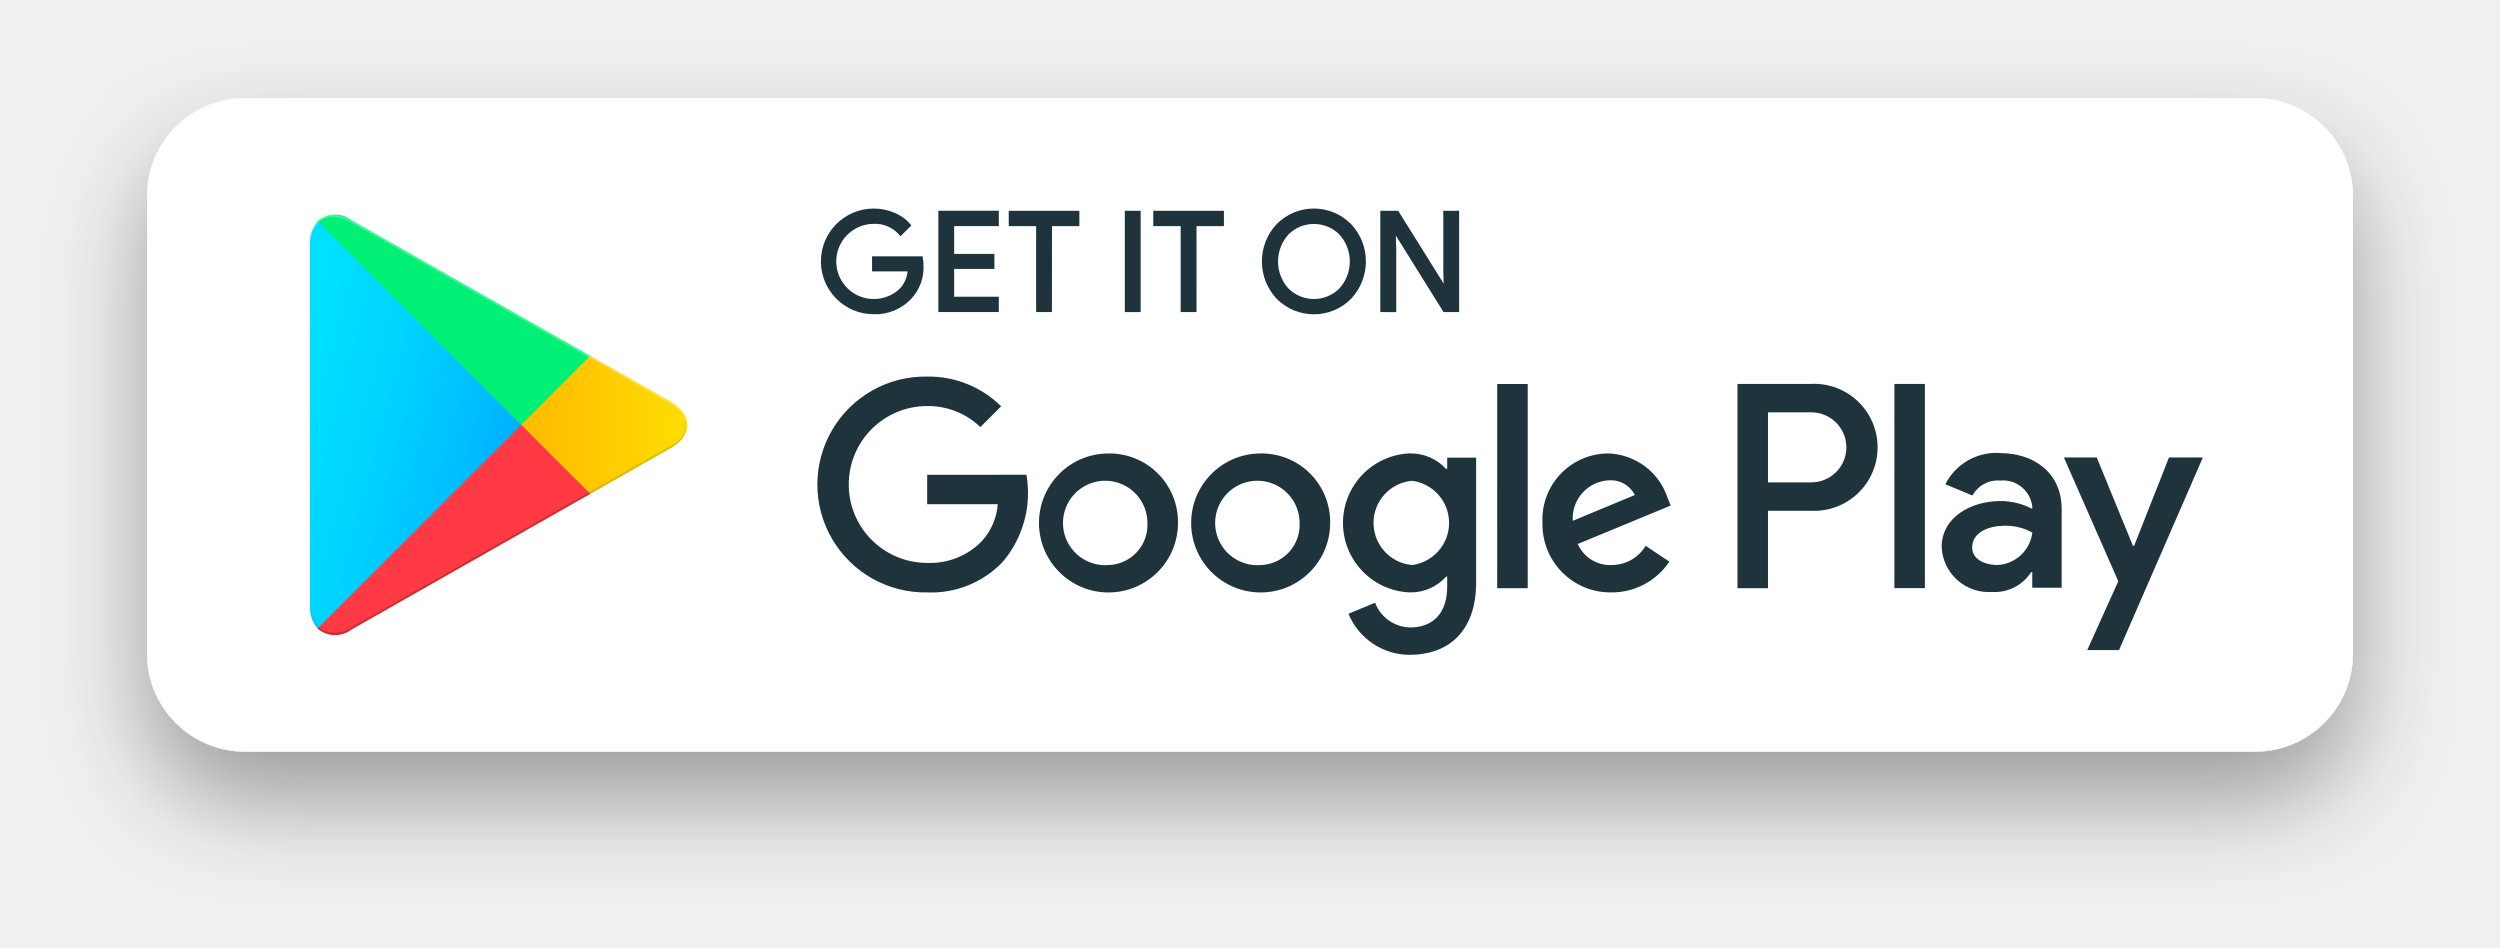
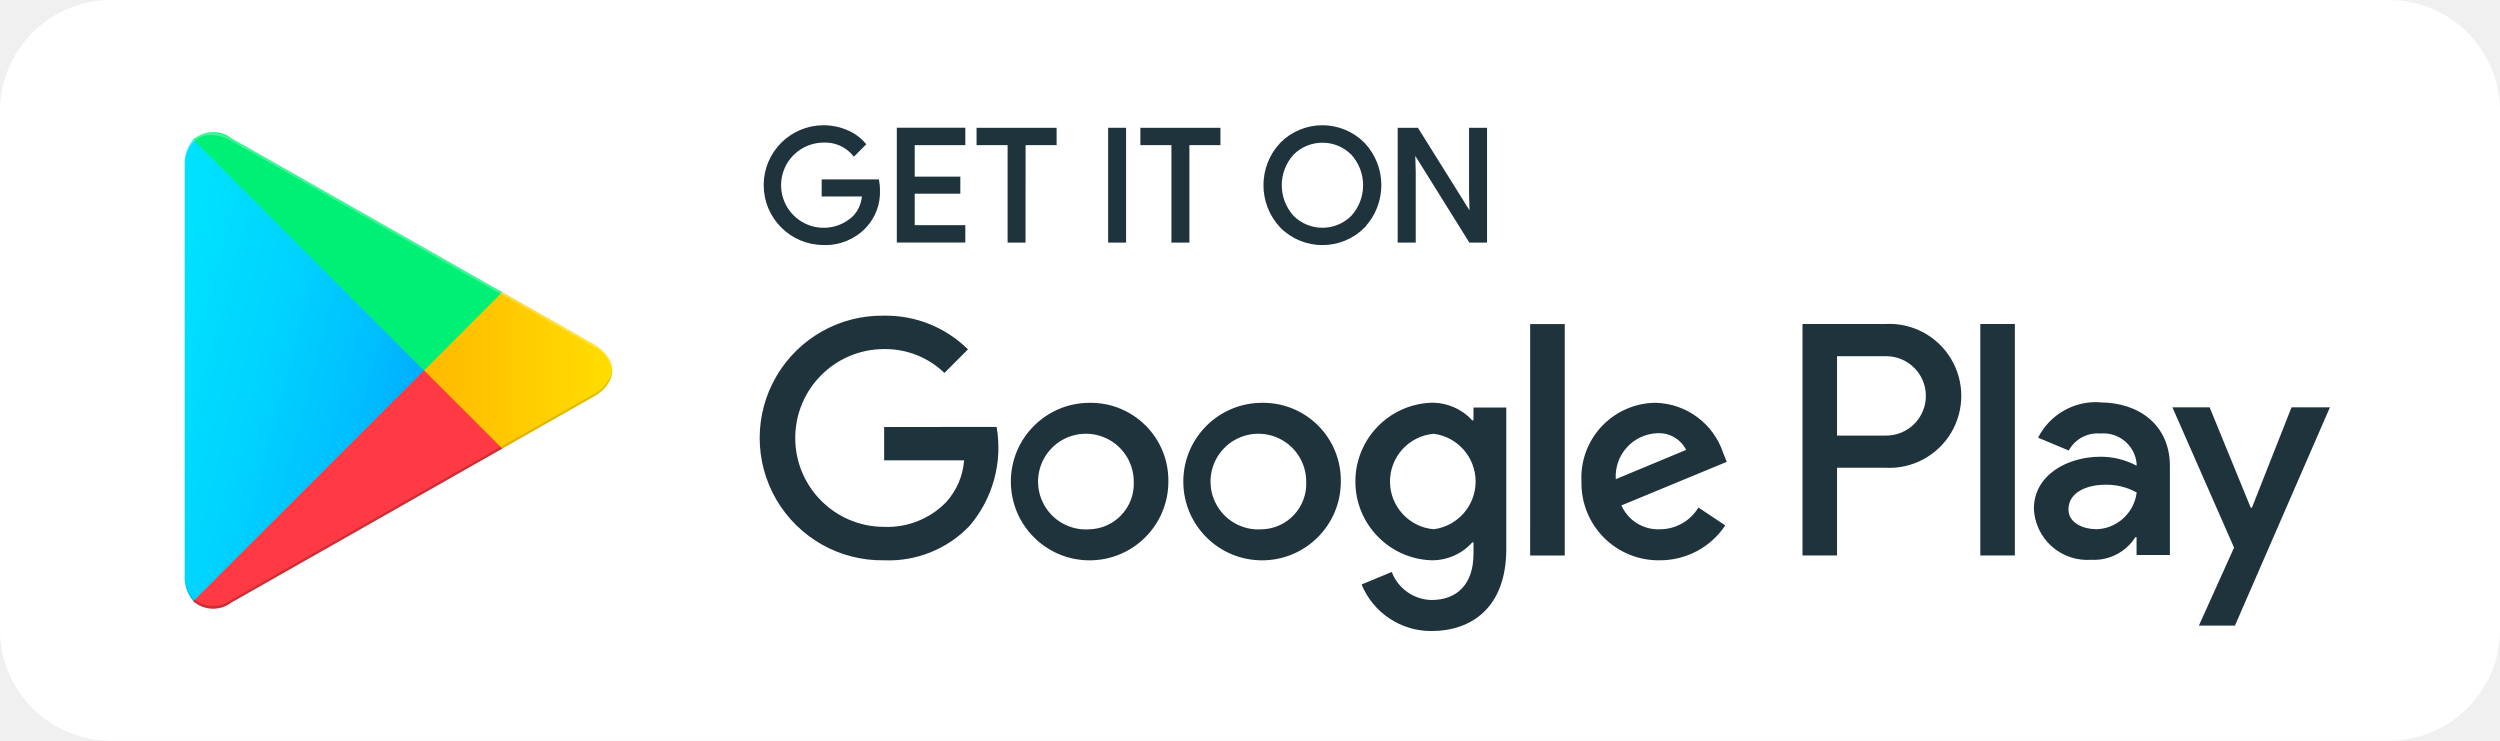
- <svg xmlns="http://www.w3.org/2000/svg" width="152.999" height="58" viewBox="0 0 152.999 58">
+ <svg xmlns="http://www.w3.org/2000/svg" width="134.999" height="40" viewBox="0 0 134.999 40">
  <defs>
-     <style>.a,.j{fill:#fff;}.b,.c{fill:#1f333d;}.b{stroke:#1f333d;stroke-miterlimit:10;stroke-width:0.2px;}.d{fill:url(#c);}.e{fill:url(#d);}.f{fill:url(#e);}.g{fill:url(#f);}.h{opacity:0.2;}.h,.i,.j{isolation:isolate;}.i{opacity:0.12;}.j{opacity:0.25;}.k{filter:url(#a);}</style>
-     <filter id="a" x="0" y="0" width="152.999" height="58" filterUnits="userSpaceOnUse">
-       <feOffset dy="3" input="SourceAlpha" />
-       <feGaussianBlur stdDeviation="3" result="b" />
-       <feFlood flood-opacity="0.349" />
-       <feComposite operator="in" in2="b" />
-       <feComposite in="SourceGraphic" />
-     </filter>
-     <linearGradient id="c" x1="0.915" y1="1.039" x2="-0.383" y2="0.369" gradientUnits="objectBoundingBox">
+     <style>.a,.j{fill:#fff;}.b,.c{fill:#1f333d;}.b{stroke:#1f333d;stroke-miterlimit:10;stroke-width:0.2px;}.d{fill:url(#a);}.e{fill:url(#b);}.f{fill:url(#c);}.g{fill:url(#d);}.h{opacity:0.2;}.h,.i,.j{isolation:isolate;}.i{opacity:0.12;}.j{opacity:0.25;}</style>
+     <linearGradient id="a" x1="0.915" y1="1.039" x2="-0.383" y2="0.369" gradientUnits="objectBoundingBox">
      <stop offset="0" stop-color="#00a0ff" />
      <stop offset="0.007" stop-color="#00a1ff" />
      <stop offset="0.26" stop-color="#00beff" />
      <stop offset="0.512" stop-color="#00d2ff" />
      <stop offset="0.76" stop-color="#00dfff" />
      <stop offset="1" stop-color="#00e3ff" />
    </linearGradient>
-     <linearGradient id="d" x1="1.076" y1="0.759" x2="-1.305" y2="0.759" gradientUnits="objectBoundingBox">
+     <linearGradient id="b" x1="1.076" y1="0.759" x2="-1.305" y2="0.759" gradientUnits="objectBoundingBox">
      <stop offset="0" stop-color="#ffe000" />
      <stop offset="0.409" stop-color="#ffbd00" />
      <stop offset="0.775" stop-color="orange" />
      <stop offset="1" stop-color="#ff9c00" />
    </linearGradient>
-     <linearGradient id="e" x1="0.862" y1="-0.006" x2="-0.501" y2="-1.776" gradientUnits="objectBoundingBox">
+     <linearGradient id="c" x1="0.862" y1="-0.006" x2="-0.501" y2="-1.776" gradientUnits="objectBoundingBox">
      <stop offset="0" stop-color="#ff3a44" />
      <stop offset="1" stop-color="#c31162" />
    </linearGradient>
-     <linearGradient id="f" x1="-0.188" y1="2.714" x2="0.421" y2="1.924" gradientUnits="objectBoundingBox">
+     <linearGradient id="d" x1="-0.188" y1="2.714" x2="0.421" y2="1.924" gradientUnits="objectBoundingBox">
      <stop offset="0" stop-color="#32a071" />
      <stop offset="0.068" stop-color="#2da771" />
      <stop offset="0.476" stop-color="#15cf74" />
      <stop offset="0.801" stop-color="#06e775" />
      <stop offset="1" stop-color="#00f076" />
    </linearGradient>
  </defs>
-   <g transform="translate(7746.999 -608)">
-     <g class="k" transform="matrix(1, 0, 0, 1, -7747, 608)">
-       <rect class="a" width="134.999" height="40" rx="6" transform="translate(9 6)" />
-     </g>
+   <g transform="translate(7737.999 -614)">
+     <rect class="a" width="134.999" height="40" rx="6" transform="translate(-7737.999 614)" />
    <g transform="translate(-7696.647 620.866)">
      <path class="b" d="M657.912,371.285a2.706,2.706,0,0,1-.745,2,2.907,2.907,0,0,1-2.2.888,3.134,3.134,0,1,1,0-6.268,3.1,3.1,0,0,1,1.232.252,2.466,2.466,0,0,1,.938.67l-.527.528a2.026,2.026,0,0,0-1.643-.712,2.4,2.4,0,1,0,1.676,4.123,1.889,1.889,0,0,0,.5-1.215h-2.179v-.721h2.908A2.533,2.533,0,0,1,657.912,371.285Z" transform="translate(-651.846 -367.908)" />
      <path class="b" d="M663.956,368.807h-2.733v1.9h2.464v.721h-2.464v1.9h2.733v.738h-3.5v-6h3.5Z" transform="translate(-653.281 -367.935)" />
      <path class="b" d="M668.068,374.069H667.3v-5.262h-1.676v-.738h4.123v.738h-1.675Z" transform="translate(-654.142 -367.935)" />
      <path class="b" d="M674.149,374.069v-6h.77v6Z" transform="translate(-655.563 -367.935)" />
      <path class="b" d="M678.688,374.069h-.772v-5.262H676.24v-.738h4.123v.738h-1.676Z" transform="translate(-655.912 -367.935)" />
      <path class="b" d="M689.5,373.267a3.115,3.115,0,0,1-4.4,0,3.24,3.24,0,0,1,0-4.449,3.1,3.1,0,0,1,4.395,0,3.231,3.231,0,0,1,0,4.446Zm-3.83-.5a2.308,2.308,0,0,0,3.26,0,2.559,2.559,0,0,0,0-3.445,2.308,2.308,0,0,0-3.26,0,2.561,2.561,0,0,0,0,3.445Z" transform="translate(-657.241 -367.908)" />
      <path class="b" d="M692.913,374.069v-6h.938l2.916,4.668h.033l-.033-1.156v-3.512h.772v6h-.8l-3.051-4.893h-.033l.033,1.156v3.738Z" transform="translate(-658.691 -367.935)" />
    </g>
    <path class="c" d="M678.567,384.83a4.253,4.253,0,1,0,4.269,4.253A4.192,4.192,0,0,0,678.567,384.83Zm0,6.831a2.584,2.584,0,1,1,2.4-2.577A2.461,2.461,0,0,1,678.567,391.661Zm-9.313-6.831a4.253,4.253,0,1,0,4.269,4.253A4.192,4.192,0,0,0,669.254,384.83Zm0,6.831a2.584,2.584,0,1,1,2.4-2.577A2.461,2.461,0,0,1,669.254,391.661Zm-11.079-5.526v1.8h4.318a3.767,3.767,0,0,1-.983,2.272,4.42,4.42,0,0,1-3.335,1.321,4.8,4.8,0,0,1,0-9.6,4.6,4.6,0,0,1,3.255,1.289l1.272-1.273a6.3,6.3,0,0,0-4.527-1.82,6.606,6.606,0,1,0,0,13.21,6.04,6.04,0,0,0,4.608-1.853,6.509,6.509,0,0,0,1.466-5.348Zm45.308,1.4a3.952,3.952,0,0,0-3.641-2.707,4.043,4.043,0,0,0-4.012,4.253,4.161,4.161,0,0,0,4.221,4.253,4.229,4.229,0,0,0,3.544-1.884l-1.449-.967a2.431,2.431,0,0,1-2.095,1.176,2.163,2.163,0,0,1-2.062-1.289l5.687-2.352Zm-5.8,1.418a2.332,2.332,0,0,1,2.222-2.481,1.647,1.647,0,0,1,1.579.9Zm-4.624,4.124h1.869v-12.5H693.06Zm-3.061-7.3h-.064a2.947,2.947,0,0,0-2.24-.951,4.257,4.257,0,0,0,0,8.506,2.9,2.9,0,0,0,2.24-.966H690v.612c0,1.628-.87,2.5-2.272,2.5a2.352,2.352,0,0,1-2.143-1.515l-1.628.677a4.053,4.053,0,0,0,3.77,2.513c2.191,0,4.043-1.288,4.043-4.43v-7.637H690Zm-2.142,5.88a2.587,2.587,0,0,1,0-5.155,2.6,2.6,0,0,1,0,5.155Zm24.381-11.083h-4.472v12.5h1.866v-4.737h2.606a3.888,3.888,0,1,0,0-7.764Zm.048,6.025h-2.654v-4.286h2.654a2.143,2.143,0,1,1,0,4.286Zm11.532-1.8a3.5,3.5,0,0,0-3.33,1.914l1.657.692a1.768,1.768,0,0,1,1.7-.917,1.8,1.8,0,0,1,1.963,1.608v.128a4.137,4.137,0,0,0-1.947-.483c-1.785,0-3.6.982-3.6,2.815a2.888,2.888,0,0,0,3.1,2.75,2.635,2.635,0,0,0,2.381-1.223h.064v.965h1.8v-4.793C727.612,386.045,725.955,384.807,723.817,384.807Zm-.226,6.852c-.611,0-1.463-.306-1.463-1.062,0-.965,1.062-1.335,1.978-1.335a3.331,3.331,0,0,1,1.705.418A2.262,2.262,0,0,1,723.591,391.658Zm10.583-6.578-2.139,5.42h-.065l-2.219-5.42h-2.01l3.329,7.576-1.9,4.213h1.947l5.13-11.789Zm-16.807,8h1.866v-12.5h-1.866Z" transform="translate(-8348.431 250.922)" />
    <g transform="translate(-7728.027 621.141)">
      <path class="d" d="M614.653,368.7a2,2,0,0,0-.463,1.4v22.116a2,2,0,0,0,.463,1.4l.074.072,12.388-12.388v-.293l-12.388-12.389Z" transform="translate(-614.19 -368.303)" />
      <path class="e" d="M633.831,387.092l-4.13-4.131v-.293l4.131-4.131.092.053,4.893,2.78c1.4.794,1.4,2.093,0,2.888l-4.893,2.781Z" transform="translate(-616.775 -369.955)" />
      <path class="f" d="M631.432,387.894l-4.223-4.224-12.463,12.463a1.626,1.626,0,0,0,2.078.061l14.608-8.3" transform="translate(-614.283 -370.81)" />
      <path class="g" d="M631.432,376.874l-14.608-8.3a1.626,1.626,0,0,0-2.078.062L627.208,381.1Z" transform="translate(-614.283 -368.238)" />
      <g transform="translate(0 16.991)">
        <path class="h" d="M631.339,388.627l-14.516,8.247a1.665,1.665,0,0,1-2,.011h0l-.074.074h0l.074.073h0a1.663,1.663,0,0,0,2-.011l14.608-8.3Z" transform="translate(-614.283 -388.627)" />
        <path class="i" d="M614.653,398.17a2,2,0,0,1-.463-1.4v.146a2,2,0,0,0,.463,1.4l.074-.074Z" transform="translate(-614.19 -389.983)" />
      </g>
      <path class="i" d="M639.644,384.968l-4.986,2.833.092.093,4.893-2.78a1.756,1.756,0,0,0,1.048-1.443h0A1.864,1.864,0,0,1,639.644,384.968Z" transform="translate(-617.601 -370.81)" />
      <path class="j" d="M616.731,368.72l19.5,11.08a1.862,1.862,0,0,1,1.048,1.3h0a1.753,1.753,0,0,0-1.048-1.443l-19.5-11.08c-1.4-.794-2.541-.135-2.541,1.466v.147C614.19,368.586,615.333,367.926,616.731,368.72Z" transform="translate(-614.19 -368.238)" />
    </g>
  </g>
</svg>
